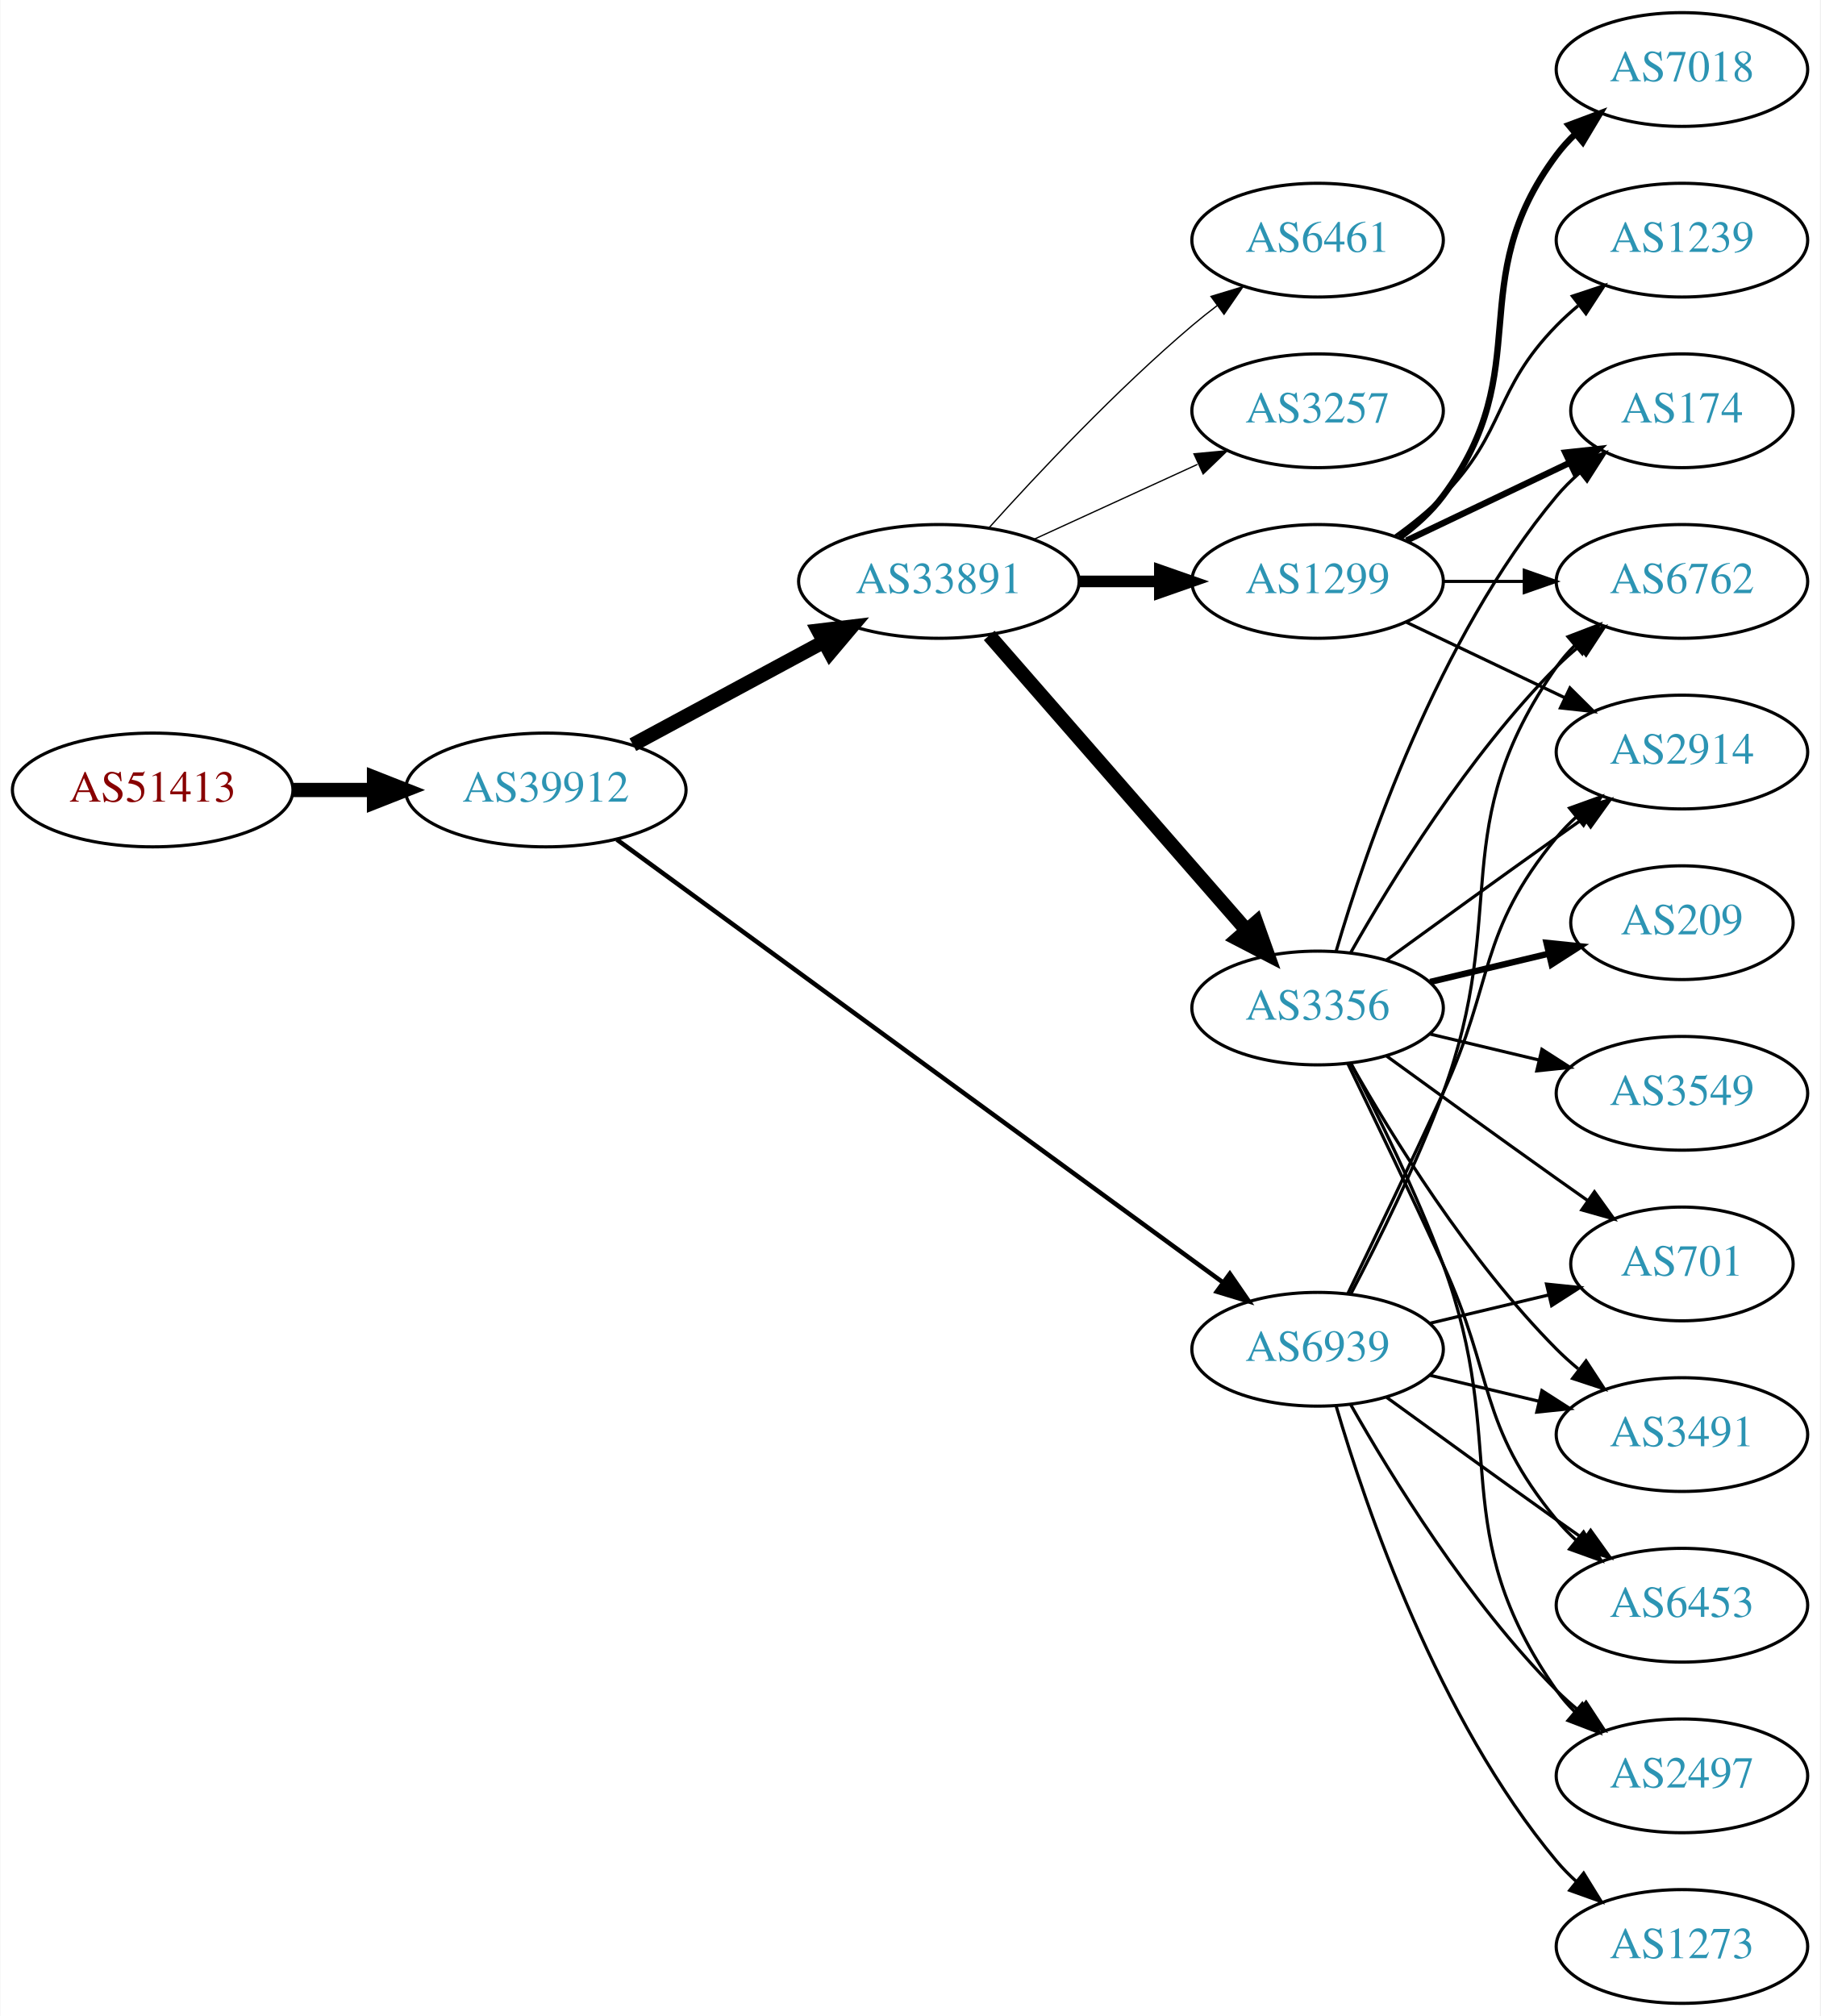
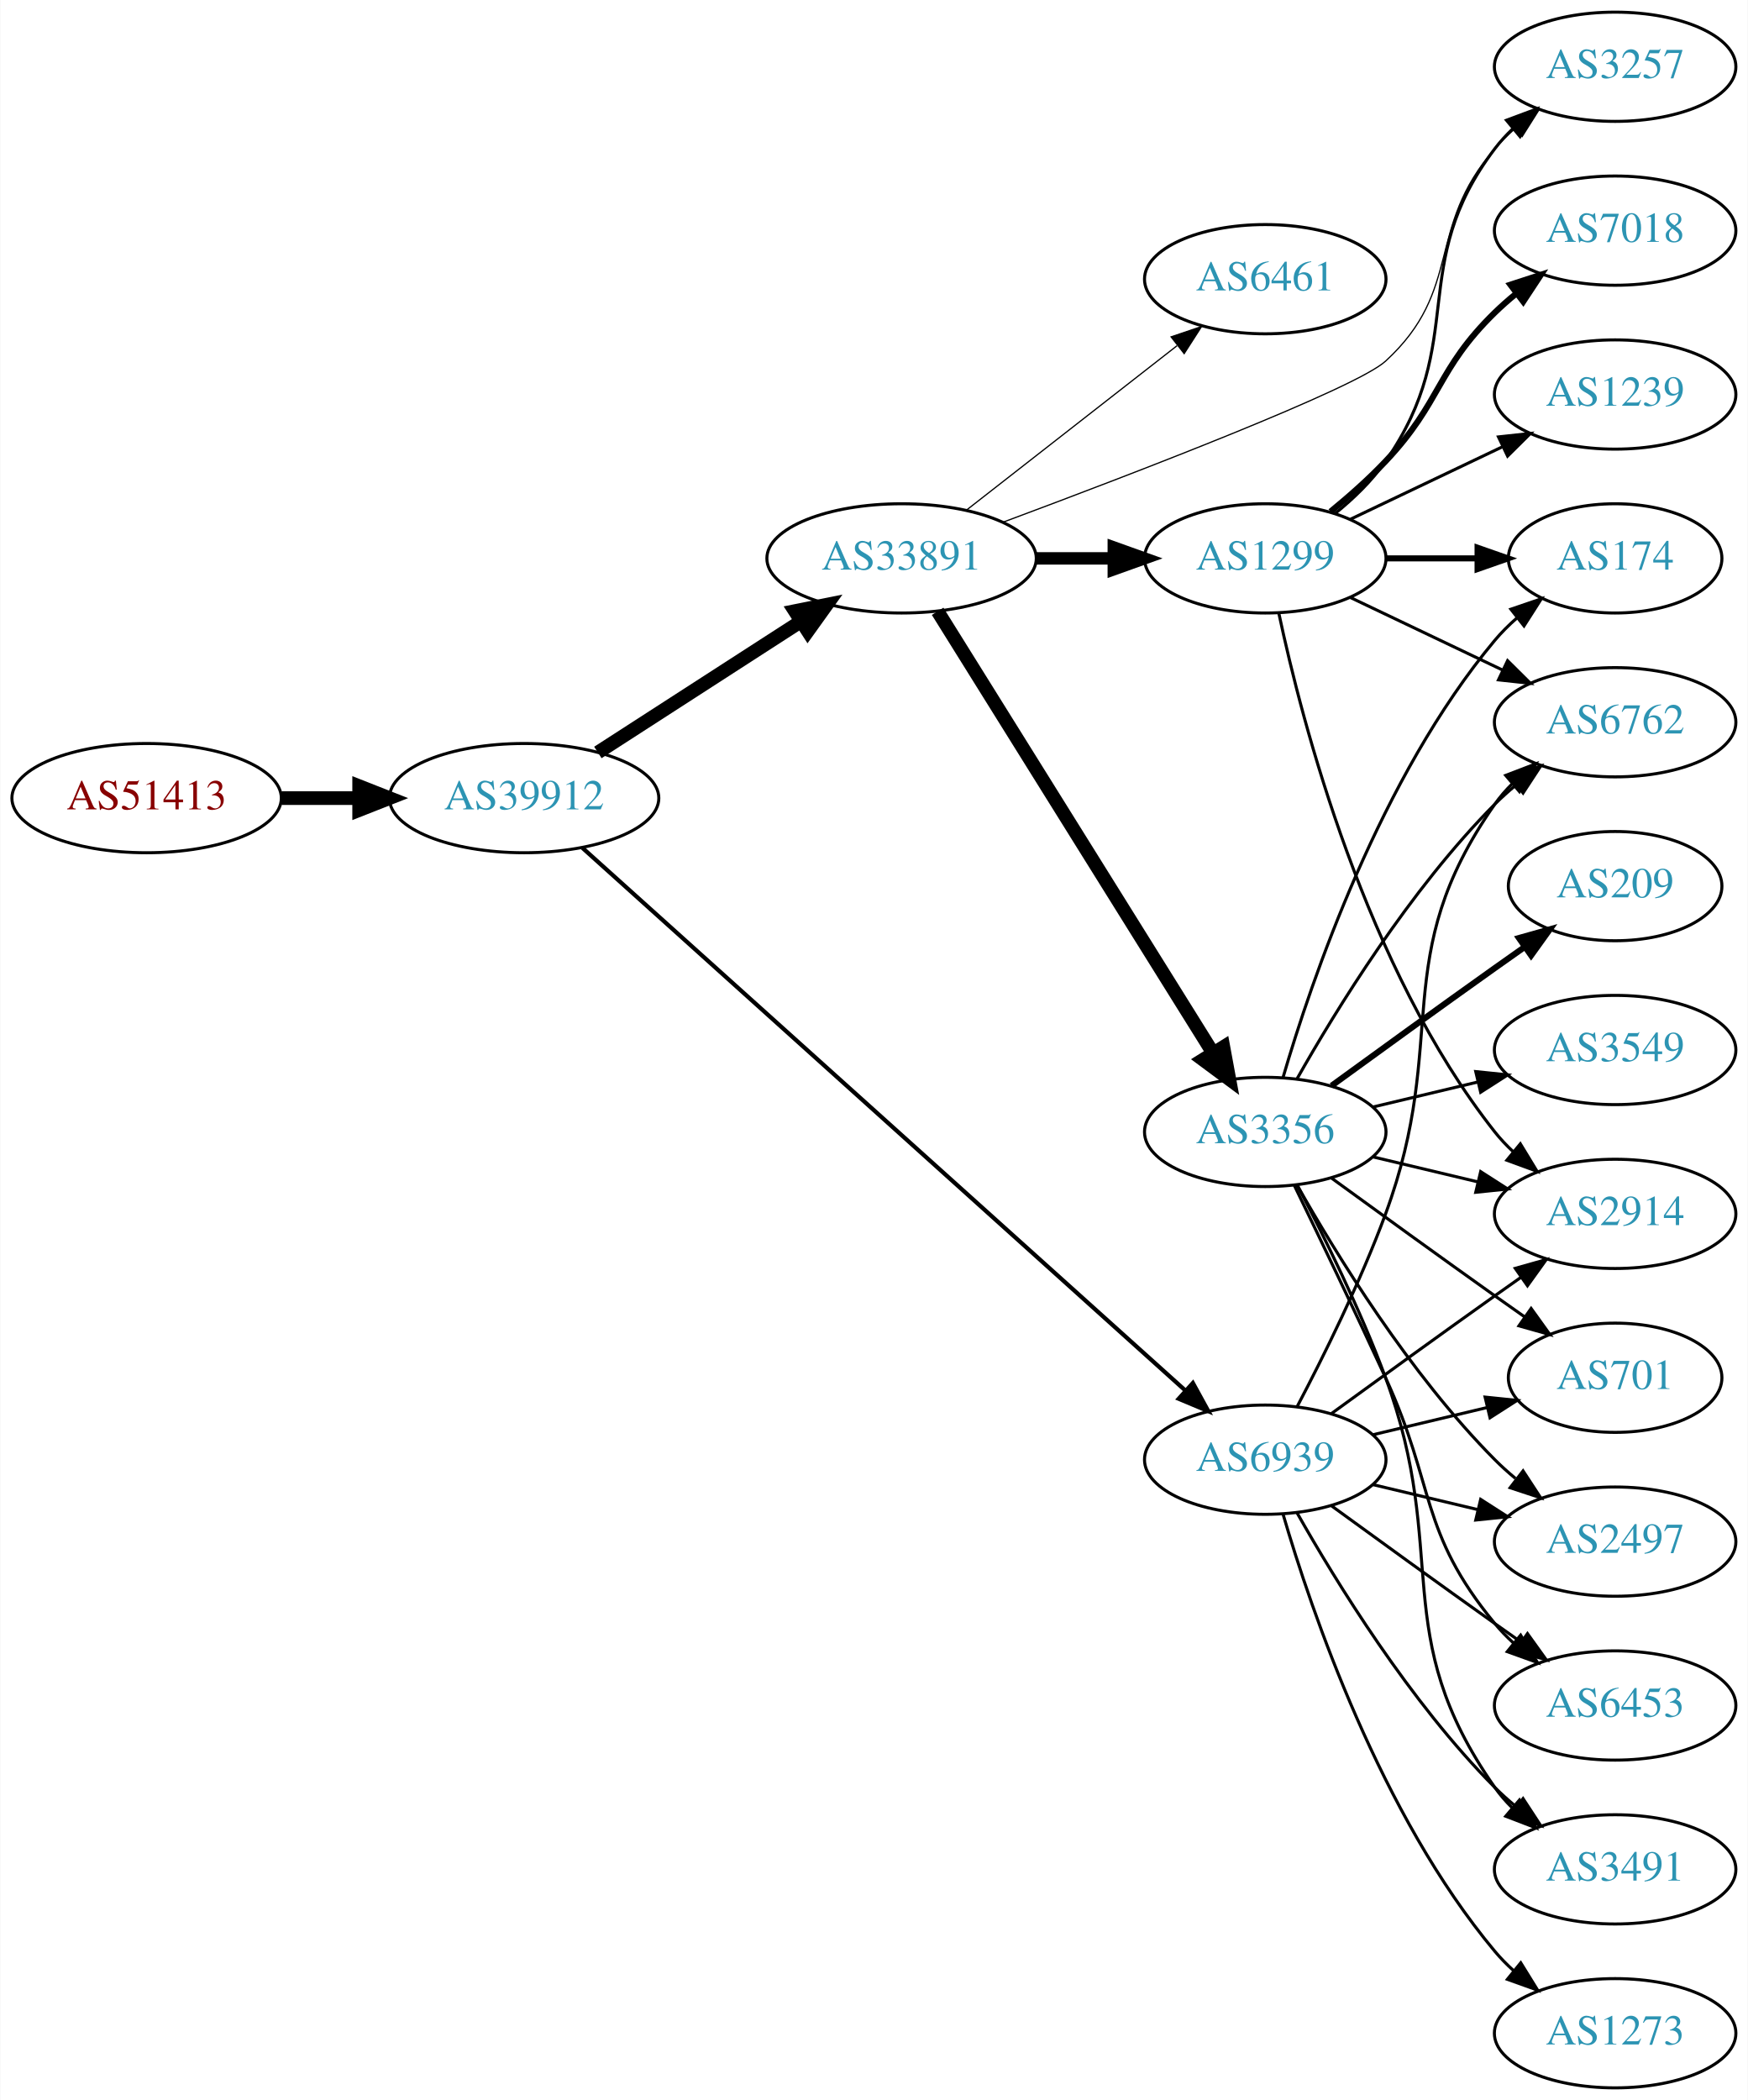
- <svg xmlns="http://www.w3.org/2000/svg" xmlns:xlink="http://www.w3.org/1999/xlink" width="576pt" height="638pt" viewBox="0.00 0.00 575.76 638.00">
-   <g id="graph0" class="graph" transform="scale(1 1) rotate(0) translate(4 634)">
-     <polygon fill="white" stroke="none" points="-4,4 -4,-634 571.762,-634 571.762,4 -4,4" />
+ <svg xmlns="http://www.w3.org/2000/svg" xmlns:xlink="http://www.w3.org/1999/xlink" width="576pt" height="692pt" viewBox="0.00 0.00 575.76 692.00">
+   <g id="graph0" class="graph" transform="scale(1 1) rotate(0) translate(4 688)">
+     <polygon fill="white" stroke="none" points="-4,4 -4,-688 571.762,-688 571.762,4 -4,4" />
    <g id="node1" class="node">
      <g id="a_node1">
        <a xlink:href="/asn/51413" xlink:title="AS51413 ~ Wirtschaftskammer Kaernten [AT]">
-           <ellipse fill="#ffffff" stroke="black" cx="44.196" cy="-384" rx="44.393" ry="18" />
-           <text text-anchor="middle" x="44.196" y="-380.3" font-family="Times,serif" font-size="14.00" fill="#880000">AS51413</text>
+           <ellipse fill="#ffffff" stroke="black" cx="44.196" cy="-425" rx="44.393" ry="18" />
+           <text text-anchor="middle" x="44.196" y="-421.3" font-family="Times,serif" font-size="14.00" fill="#880000">AS51413</text>
        </a>
      </g>
    </g>
    <g id="node2" class="node">
      <g id="a_node2">
        <a xlink:href="/asn/39912" xlink:title="AS39912 ~ oja.at GmbH [AT]">
-           <ellipse fill="#ffffff" stroke="black" cx="168.588" cy="-384" rx="44.393" ry="18" />
-           <text text-anchor="middle" x="168.588" y="-380.3" font-family="Times,serif" font-size="14.00" fill="#2c94b3">AS39912</text>
+           <ellipse fill="#ffffff" stroke="black" cx="168.588" cy="-425" rx="44.393" ry="18" />
+           <text text-anchor="middle" x="168.588" y="-421.3" font-family="Times,serif" font-size="14.00" fill="#2c94b3">AS39912</text>
        </a>
      </g>
    </g>
    <g id="edge1" class="edge">
-       <path fill="none" stroke="black" stroke-width="4.5" d="M88.692,-384C96.898,-384 105.569,-384 114.041,-384" />
-       <polygon fill="black" stroke="black" stroke-width="4.5" points="114.233,-387.938 124.233,-384 114.233,-380.063 114.233,-387.938" />
+       <path fill="none" stroke="black" stroke-width="4.5" d="M88.692,-425C96.898,-425 105.569,-425 114.041,-425" />
+       <polygon fill="black" stroke="black" stroke-width="4.5" points="114.233,-428.938 124.233,-425 114.233,-421.063 114.233,-428.938" />
    </g>
    <g id="node3" class="node">
      <g id="a_node3">
        <a xlink:href="/asn/33891" xlink:title="AS33891 ~ CORE-BACKBONE GMBH GLOBAL NETWORK [DE]">
-           <ellipse fill="#ffffff" stroke="black" cx="292.98" cy="-450" rx="44.393" ry="18" />
-           <text text-anchor="middle" x="292.98" y="-446.3" font-family="Times,serif" font-size="14.00" fill="#2c94b3">AS33891</text>
+           <ellipse fill="#ffffff" stroke="black" cx="292.98" cy="-504" rx="44.393" ry="18" />
+           <text text-anchor="middle" x="292.98" y="-500.3" font-family="Times,serif" font-size="14.00" fill="#2c94b3">AS33891</text>
        </a>
      </g>
    </g>
    <g id="edge2" class="edge">
-       <path fill="none" stroke="black" stroke-width="4.5" d="M196.146,-398.321C213.868,-407.878 237.37,-420.551 256.664,-430.956" />
-       <polygon fill="black" stroke="black" stroke-width="4.5" points="254.804,-434.426 265.475,-435.707 258.542,-427.495 254.804,-434.426" />
+       <path fill="none" stroke="black" stroke-width="4.5" d="M192.897,-440.045C211.832,-452.267 238.744,-469.638 259.744,-483.192" />
+       <polygon fill="black" stroke="black" stroke-width="4.5" points="257.804,-486.627 268.341,-488.742 262.075,-480.01 257.804,-486.627" />
    </g>
    <g id="node4" class="node">
      <g id="a_node4">
        <a xlink:href="/asn/6939" xlink:title="AS6939 ~ Hurricane Electric LLC [US]">
          <ellipse fill="#ffffff" stroke="black" cx="412.823" cy="-207" rx="39.794" ry="18" />
          <text text-anchor="middle" x="412.823" y="-203.3" font-family="Times,serif" font-size="14.00" fill="#2c94b3">AS6939</text>
        </a>
      </g>
    </g>
    <g id="edge3" class="edge">
-       <path fill="none" stroke="black" stroke-width="1.432" d="M191.085,-368.292C234.668,-336.447 333.469,-264.253 382.746,-228.246" />
-       <polygon fill="black" stroke="black" stroke-width="1.432" points="385.055,-230.894 391.064,-222.169 380.925,-225.242 385.055,-230.894" />
+       <path fill="none" stroke="black" stroke-width="1.37" d="M187.795,-408.615C230.528,-370.157 337.337,-274.034 386.423,-229.859" />
+       <polygon fill="black" stroke="black" stroke-width="1.37" points="388.971,-232.274 394.063,-222.983 384.289,-227.071 388.971,-232.274" />
    </g>
    <g id="node5" class="node">
      <g id="a_node5">
        <a xlink:href="/asn/3356" xlink:title="AS3356 ~ Level 3 Parent, LLC [US]">
          <ellipse fill="#ffffff" stroke="black" cx="412.823" cy="-315" rx="39.794" ry="18" />
          <text text-anchor="middle" x="412.823" y="-311.3" font-family="Times,serif" font-size="14.00" fill="#2c94b3">AS3356</text>
        </a>
      </g>
    </g>
    <g id="edge4" class="edge">
-       <path fill="none" stroke="black" stroke-width="4.5" d="M308.905,-432.902C329.448,-409.369 366.567,-366.845 390.164,-339.813" />
-       <polygon fill="black" stroke="black" stroke-width="4.5" points="393.41,-342.082 397.019,-331.959 387.477,-336.903 393.41,-342.082" />
+       <path fill="none" stroke="black" stroke-width="4.5" d="M304.856,-486.558C325.639,-453.225 371.099,-380.314 395.528,-341.134" />
+       <polygon fill="black" stroke="black" stroke-width="4.5" points="399.024,-342.969 400.974,-332.4 392.342,-338.802 399.024,-342.969" />
    </g>
    <g id="node6" class="node">
      <g id="a_node6">
-         <a xlink:href="/asn/6461" xlink:title="AS6461 ~ Zayo Bandwidth [US]">
-           <ellipse fill="#ffffff" stroke="black" cx="412.823" cy="-558" rx="39.794" ry="18" />
-           <text text-anchor="middle" x="412.823" y="-554.3" font-family="Times,serif" font-size="14.00" fill="#2c94b3">AS6461</text>
+         <a xlink:href="/asn/1299" xlink:title="AS1299 ~ Telia Carrier [EU]">
+           <ellipse fill="#ffffff" stroke="black" cx="412.823" cy="-504" rx="39.794" ry="18" />
+           <text text-anchor="middle" x="412.823" y="-500.3" font-family="Times,serif" font-size="14.00" fill="#2c94b3">AS1299</text>
        </a>
      </g>
    </g>
    <g id="edge5" class="edge">
-       <path fill="none" stroke="black" stroke-width="0.409" d="M308.913,-467.044C324.239,-484.097 349.175,-510.65 373.176,-531 375.674,-533.117 378.334,-535.232 381.045,-537.293" />
-       <polygon fill="black" stroke="black" stroke-width="0.409" points="379.082,-540.194 389.222,-543.266 383.212,-534.541 379.082,-540.194" />
+       <path fill="none" stroke="black" stroke-width="4.091" d="M337.191,-504C345.504,-504 354.267,-504 362.749,-504" />
+       <polygon fill="black" stroke="black" stroke-width="4.091" points="362.908,-507.58 372.908,-504 362.908,-500.421 362.908,-507.58" />
    </g>
    <g id="node7" class="node">
      <g id="a_node7">
-         <a xlink:href="/asn/1299" xlink:title="AS1299 ~ Telia Carrier [EU]">
-           <ellipse fill="#ffffff" stroke="black" cx="412.823" cy="-450" rx="39.794" ry="18" />
-           <text text-anchor="middle" x="412.823" y="-446.3" font-family="Times,serif" font-size="14.00" fill="#2c94b3">AS1299</text>
+         <a xlink:href="/asn/6461" xlink:title="AS6461 ~ Zayo Bandwidth [US]">
+           <ellipse fill="#ffffff" stroke="black" cx="412.823" cy="-596" rx="39.794" ry="18" />
+           <text text-anchor="middle" x="412.823" y="-592.3" font-family="Times,serif" font-size="14.00" fill="#2c94b3">AS6461</text>
        </a>
      </g>
    </g>
    <g id="edge6" class="edge">
-       <path fill="none" stroke="black" stroke-width="3.682" d="M337.191,-450C345.504,-450 354.267,-450 362.749,-450" />
-       <polygon fill="black" stroke="black" stroke-width="3.682" points="362.908,-453.5 372.908,-450 362.908,-446.5 362.908,-453.5" />
+       <path fill="none" stroke="black" stroke-width="0.409" d="M314.238,-519.815C333.41,-534.782 362.358,-557.383 383.75,-574.084" />
+       <polygon fill="black" stroke="black" stroke-width="0.409" points="381.793,-576.996 391.829,-580.391 386.101,-571.478 381.793,-576.996" />
    </g>
    <g id="node8" class="node">
      <g id="a_node8">
        <a xlink:href="/asn/3257" xlink:title="AS3257 ~ GTT [DE]">
-           <ellipse fill="#ffffff" stroke="black" cx="412.823" cy="-504" rx="39.794" ry="18" />
-           <text text-anchor="middle" x="412.823" y="-500.3" font-family="Times,serif" font-size="14.00" fill="#2c94b3">AS3257</text>
+           <ellipse fill="#ffffff" stroke="black" cx="528.116" cy="-666" rx="39.794" ry="18" />
+           <text text-anchor="middle" x="528.116" y="-662.3" font-family="Times,serif" font-size="14.00" fill="#2c94b3">AS3257</text>
        </a>
      </g>
    </g>
    <g id="edge7" class="edge">
-       <path fill="none" stroke="black" stroke-width="0.409" d="M323.11,-463.348C338.721,-470.502 358.119,-479.391 374.791,-487.03" />
-       <polygon fill="black" stroke="black" stroke-width="0.409" points="373.694,-490.378 384.243,-491.362 376.61,-484.014 373.694,-490.378" />
+       <path fill="none" stroke="black" stroke-width="0.409" d="M326.439,-515.934C369.905,-532.122 442.719,-560.052 452.469,-569 478.245,-592.654 465.454,-612.652 488.469,-639 490.438,-641.254 492.633,-643.414 494.949,-645.463" />
+       <polygon fill="black" stroke="black" stroke-width="0.409" points="493.13,-648.488 503.138,-651.966 497.483,-643.006 493.13,-648.488" />
+     </g>
+     <g id="node9" class="node">
+       <g id="a_node9">
+         <a xlink:href="/asn/2914" xlink:title="AS2914 ~ NTT America, Inc. [US]">
+           <ellipse fill="#ffffff" stroke="black" cx="528.116" cy="-288" rx="39.794" ry="18" />
+           <text text-anchor="middle" x="528.116" y="-284.3" font-family="Times,serif" font-size="14.00" fill="#2c94b3">AS2914</text>
+         </a>
+       </g>
+     </g>
+     <g id="edge27" class="edge">
+       <path fill="none" stroke="black" d="M434.671,-222.222C449.605,-233.091 470.219,-248.025 488.469,-261 491.29,-263.005 494.233,-265.085 497.181,-267.159" />
+       <polygon fill="black" stroke="black" points="495.208,-270.05 505.406,-272.926 499.227,-264.319 495.208,-270.05" />
    </g>
    <g id="node10" class="node">
      <g id="a_node10">
        <a xlink:href="/asn/6762" xlink:title="AS6762 ~ TELECOM ITALIA SPARKLE S.p.A. [IT]">
          <ellipse fill="#ffffff" stroke="black" cx="528.116" cy="-450" rx="39.794" ry="18" />
          <text text-anchor="middle" x="528.116" y="-446.3" font-family="Times,serif" font-size="14.00" fill="#2c94b3">AS6762</text>
        </a>
      </g>
    </g>
-     <g id="edge23" class="edge">
+     <g id="edge26" class="edge">
      <path fill="none" stroke="black" d="M423.39,-224.606C431.876,-240.745 444.177,-265.484 452.469,-288 473.931,-346.27 452.856,-372.131 488.469,-423 490.142,-425.389 492.097,-427.635 494.224,-429.733" />
      <polygon fill="black" stroke="black" points="492.064,-432.49 501.957,-436.284 496.589,-427.149 492.064,-432.49" />
    </g>
    <g id="node11" class="node">
      <g id="a_node11">
-         <a xlink:href="/asn/2914" xlink:title="AS2914 ~ NTT America, Inc. [US]">
-           <ellipse fill="#ffffff" stroke="black" cx="528.116" cy="-396" rx="39.794" ry="18" />
-           <text text-anchor="middle" x="528.116" y="-392.3" font-family="Times,serif" font-size="14.00" fill="#2c94b3">AS2914</text>
-         </a>
-       </g>
-     </g>
-     <g id="edge22" class="edge">
-       <path fill="none" stroke="black" d="M422.404,-224.633C430.328,-240.998 442.364,-266.065 452.469,-288 468.953,-323.781 463.405,-338.606 488.469,-369 490.325,-371.25 492.412,-373.396 494.631,-375.424" />
-       <polygon fill="black" stroke="black" points="492.566,-378.256 502.535,-381.844 496.979,-372.823 492.566,-378.256" />
-     </g>
-     <g id="node14" class="node">
-       <g id="a_node14">
+         <a xlink:href="/asn/3491" xlink:title="AS3491 ~ PCCW Global, Inc. [US]">
+           <ellipse fill="#ffffff" stroke="black" cx="528.116" cy="-72" rx="39.794" ry="18" />
+           <text text-anchor="middle" x="528.116" y="-68.3" font-family="Times,serif" font-size="14.00" fill="#2c94b3">AS3491</text>
+         </a>
+       </g>
+     </g>
+     <g id="edge28" class="edge">
+       <path fill="none" stroke="black" d="M423.283,-189.51C436.065,-166.904 460.497,-127.114 488.469,-99 490.58,-96.879 492.876,-94.812 495.262,-92.829" />
+       <polygon fill="black" stroke="black" points="497.777,-95.31 503.577,-86.444 493.514,-89.758 497.777,-95.31" />
+     </g>
+     <g id="node12" class="node">
+       <g id="a_node12">
        <a xlink:href="/asn/701" xlink:title="AS701 ~ UUNET [US]">
          <ellipse fill="#ffffff" stroke="black" cx="528.116" cy="-234" rx="35.194" ry="18" />
          <text text-anchor="middle" x="528.116" y="-230.3" font-family="Times,serif" font-size="14.00" fill="#2c94b3">AS701</text>
        </a>
      </g>
    </g>
-     <g id="edge28" class="edge">
+     <g id="edge29" class="edge">
      <path fill="none" stroke="black" d="M448.43,-215.248C460.225,-218.058 473.529,-221.229 485.797,-224.153" />
      <polygon fill="black" stroke="black" points="485.263,-227.624 495.802,-226.537 486.886,-220.814 485.263,-227.624" />
    </g>
-     <g id="node15" class="node">
-       <g id="a_node15">
-         <a xlink:href="/asn/3491" xlink:title="AS3491 ~ PCCW Global, Inc. [US]">
+     <g id="node13" class="node">
+       <g id="a_node13">
+         <a xlink:href="/asn/2497" xlink:title="AS2497 ~ Internet Initiative Japan Inc. [JP]">
          <ellipse fill="#ffffff" stroke="black" cx="528.116" cy="-180" rx="39.794" ry="18" />
-           <text text-anchor="middle" x="528.116" y="-176.3" font-family="Times,serif" font-size="14.00" fill="#2c94b3">AS3491</text>
-         </a>
-       </g>
-     </g>
-     <g id="edge26" class="edge">
+           <text text-anchor="middle" x="528.116" y="-176.3" font-family="Times,serif" font-size="14.00" fill="#2c94b3">AS2497</text>
+         </a>
+       </g>
+     </g>
+     <g id="edge24" class="edge">
      <path fill="none" stroke="black" d="M448.43,-198.752C459.301,-196.162 471.456,-193.265 482.898,-190.538" />
      <polygon fill="black" stroke="black" points="483.804,-193.92 492.721,-188.197 482.182,-187.111 483.804,-193.92" />
    </g>
-     <g id="node16" class="node">
-       <g id="a_node16">
+     <g id="node14" class="node">
+       <g id="a_node14">
        <a xlink:href="/asn/6453" xlink:title="AS6453 ~ TATA COMMUNICATIONS (AMERICA) INC [US]">
          <ellipse fill="#ffffff" stroke="black" cx="528.116" cy="-126" rx="39.794" ry="18" />
          <text text-anchor="middle" x="528.116" y="-122.3" font-family="Times,serif" font-size="14.00" fill="#2c94b3">AS6453</text>
        </a>
      </g>
    </g>
    <g id="edge25" class="edge">
      <path fill="none" stroke="black" d="M434.671,-191.778C449.605,-180.909 470.219,-165.975 488.469,-153 491.29,-150.995 494.233,-148.915 497.181,-146.841" />
      <polygon fill="black" stroke="black" points="499.227,-149.681 505.406,-141.074 495.208,-143.95 499.227,-149.681" />
-     </g>
-     <g id="node18" class="node">
-       <g id="a_node18">
-         <a xlink:href="/asn/2497" xlink:title="AS2497 ~ Internet Initiative Japan Inc. [JP]">
-           <ellipse fill="#ffffff" stroke="black" cx="528.116" cy="-72" rx="39.794" ry="18" />
-           <text text-anchor="middle" x="528.116" y="-68.3" font-family="Times,serif" font-size="14.00" fill="#2c94b3">AS2497</text>
-         </a>
-       </g>
-     </g>
-     <g id="edge27" class="edge">
-       <path fill="none" stroke="black" d="M423.283,-189.51C436.065,-166.904 460.497,-127.114 488.469,-99 490.58,-96.879 492.876,-94.812 495.262,-92.829" />
-       <polygon fill="black" stroke="black" points="497.777,-95.31 503.577,-86.444 493.514,-89.758 497.777,-95.31" />
    </g>
    <g id="node20" class="node">
      <g id="a_node20">
        <a xlink:href="/asn/1273" xlink:title="AS1273 ~ Vodafone Group PLC [EU]">
          <ellipse fill="#ffffff" stroke="black" cx="528.116" cy="-18" rx="39.794" ry="18" />
          <text text-anchor="middle" x="528.116" y="-14.3" font-family="Times,serif" font-size="14.00" fill="#2c94b3">AS1273</text>
        </a>
      </g>
    </g>
-     <g id="edge24" class="edge">
+     <g id="edge23" class="edge">
      <path fill="none" stroke="black" d="M418.697,-188.998C428.011,-157.156 450.828,-90.019 488.469,-45 490.34,-42.763 492.438,-40.626 494.664,-38.604" />
      <polygon fill="black" stroke="black" points="497.011,-41.208 502.583,-32.196 492.608,-35.766 497.011,-41.208" />
    </g>
-     <g id="node9" class="node">
-       <g id="a_node9">
+     <g id="edge8" class="edge">
+       <path fill="none" stroke="black" d="M448.43,-306.752C459.301,-304.162 471.456,-301.265 482.898,-298.538" />
+       <polygon fill="black" stroke="black" points="483.804,-301.92 492.721,-296.197 482.182,-295.111 483.804,-301.92" />
+     </g>
+     <g id="edge9" class="edge">
+       <path fill="none" stroke="black" d="M423.283,-332.49C436.065,-355.096 460.497,-394.886 488.469,-423 490.58,-425.121 492.876,-427.188 495.262,-429.171" />
+       <polygon fill="black" stroke="black" points="493.514,-432.242 503.577,-435.556 497.777,-426.69 493.514,-432.242" />
+     </g>
+     <g id="edge10" class="edge">
+       <path fill="none" stroke="black" d="M423.39,-297.394C431.876,-281.255 444.177,-256.516 452.469,-234 473.931,-175.73 452.856,-149.869 488.469,-99 490.142,-96.611 492.097,-94.365 494.224,-92.267" />
+       <polygon fill="black" stroke="black" points="496.589,-94.851 501.957,-85.716 492.064,-89.51 496.589,-94.851" />
+     </g>
+     <g id="edge11" class="edge">
+       <path fill="none" stroke="black" d="M434.671,-299.778C449.605,-288.909 470.219,-273.975 488.469,-261 491.68,-258.718 495.049,-256.339 498.403,-253.982" />
+       <polygon fill="black" stroke="black" points="500.432,-256.834 506.614,-248.23 496.415,-251.101 500.432,-256.834" />
+     </g>
+     <g id="edge12" class="edge">
+       <path fill="none" stroke="black" d="M423.283,-297.51C436.065,-274.904 460.497,-235.114 488.469,-207 490.58,-204.879 492.876,-202.812 495.262,-200.829" />
+       <polygon fill="black" stroke="black" points="497.777,-203.31 503.577,-194.444 493.514,-197.758 497.777,-203.31" />
+     </g>
+     <g id="edge13" class="edge">
+       <path fill="none" stroke="black" d="M422.404,-297.367C430.328,-281.002 442.364,-255.935 452.469,-234 468.953,-198.219 463.405,-183.394 488.469,-153 490.325,-150.75 492.412,-148.604 494.631,-146.576" />
+       <polygon fill="black" stroke="black" points="496.979,-149.177 502.535,-140.156 492.566,-143.744 496.979,-149.177" />
+     </g>
+     <g id="node15" class="node">
+       <g id="a_node15">
+         <a xlink:href="/asn/3549" xlink:title="AS3549 ~ Level 3 Parent, LLC [US]">
+           <ellipse fill="#ffffff" stroke="black" cx="528.116" cy="-342" rx="39.794" ry="18" />
+           <text text-anchor="middle" x="528.116" y="-338.3" font-family="Times,serif" font-size="14.00" fill="#2c94b3">AS3549</text>
+         </a>
+       </g>
+     </g>
+     <g id="edge14" class="edge">
+       <path fill="none" stroke="black" d="M448.43,-323.248C459.301,-325.838 471.456,-328.735 482.898,-331.462" />
+       <polygon fill="black" stroke="black" points="482.182,-334.889 492.721,-333.803 483.804,-328.08 482.182,-334.889" />
+     </g>
+     <g id="node16" class="node">
+       <g id="a_node16">
+         <a xlink:href="/asn/209" xlink:title="AS209 ~ CenturyLink Communications, LLC [US]">
+           <ellipse fill="#ffffff" stroke="black" cx="528.116" cy="-396" rx="35.194" ry="18" />
+           <text text-anchor="middle" x="528.116" y="-392.3" font-family="Times,serif" font-size="14.00" fill="#2c94b3">AS209</text>
+         </a>
+       </g>
+     </g>
+     <g id="edge15" class="edge">
+       <path fill="none" stroke="black" stroke-width="2" d="M434.671,-330.222C449.605,-341.091 470.219,-356.025 488.469,-369 491.68,-371.282 495.049,-373.661 498.403,-376.018" />
+       <polygon fill="black" stroke="black" stroke-width="2" points="496.415,-378.899 506.614,-381.77 500.432,-373.166 496.415,-378.899" />
+     </g>
+     <g id="node17" class="node">
+       <g id="a_node17">
        <a xlink:href="/asn/174" xlink:title="AS174 ~ Cogent Communications [US]">
          <ellipse fill="#ffffff" stroke="black" cx="528.116" cy="-504" rx="35.194" ry="18" />
          <text text-anchor="middle" x="528.116" y="-500.3" font-family="Times,serif" font-size="14.00" fill="#2c94b3">AS174</text>
        </a>
      </g>
    </g>
-     <g id="edge21" class="edge">
+     <g id="edge16" class="edge">
      <path fill="none" stroke="black" d="M418.697,-333.002C428.011,-364.844 450.828,-431.981 488.469,-477 490.622,-479.574 493.076,-482.017 495.681,-484.303" />
      <polygon fill="black" stroke="black" points="493.764,-487.249 503.791,-490.672 498.088,-481.743 493.764,-487.249" />
    </g>
-     <g id="edge15" class="edge">
-       <path fill="none" stroke="black" d="M423.283,-332.49C436.065,-355.096 460.497,-394.886 488.469,-423 490.58,-425.121 492.876,-427.188 495.262,-429.171" />
-       <polygon fill="black" stroke="black" points="493.514,-432.242 503.577,-435.556 497.777,-426.69 493.514,-432.242" />
+     <g id="edge22" class="edge">
+       <path fill="none" stroke="black" d="M435.851,-518.797C441.887,-523.698 447.993,-529.564 452.469,-536 480.159,-575.811 459.175,-600.355 488.469,-639 490.231,-641.324 492.25,-643.523 494.422,-645.589" />
+       <polygon fill="black" stroke="black" points="492.309,-648.383 502.238,-652.078 496.78,-642.998 492.309,-648.383" />
+     </g>
+     <g id="edge21" class="edge">
+       <path fill="none" stroke="black" d="M417.313,-485.84C424.944,-449.97 445.936,-368.845 488.469,-315 490.277,-312.712 492.33,-310.538 494.524,-308.49" />
+       <polygon fill="black" stroke="black" points="496.878,-311.086 502.384,-302.034 492.435,-305.677 496.878,-311.086" />
+     </g>
+     <g id="edge20" class="edge">
+       <path fill="none" stroke="black" d="M440.959,-491.066C455.953,-483.919 474.774,-474.948 490.998,-467.215" />
+       <polygon fill="black" stroke="black" points="492.68,-470.291 500.201,-462.829 489.668,-463.972 492.68,-470.291" />
+     </g>
+     <g id="edge19" class="edge">
+       <path fill="none" stroke="black" stroke-width="2" d="M452.495,-504C462.201,-504 472.691,-504 482.654,-504" />
+       <polygon fill="black" stroke="black" stroke-width="2" points="482.79,-507.5 492.79,-504 482.79,-500.5 482.79,-507.5" />
+     </g>
+     <g id="node18" class="node">
+       <g id="a_node18">
+         <a xlink:href="/asn/1239" xlink:title="AS1239 ~ Sprint [US]">
+           <ellipse fill="#ffffff" stroke="black" cx="528.116" cy="-558" rx="39.794" ry="18" />
+           <text text-anchor="middle" x="528.116" y="-554.3" font-family="Times,serif" font-size="14.00" fill="#2c94b3">AS1239</text>
+         </a>
+       </g>
    </g>
    <g id="edge17" class="edge">
-       <path fill="none" stroke="black" d="M434.671,-330.222C449.605,-341.091 470.219,-356.025 488.469,-369 491.29,-371.005 494.233,-373.085 497.181,-375.159" />
-       <polygon fill="black" stroke="black" points="495.208,-378.05 505.406,-380.926 499.227,-372.319 495.208,-378.05" />
-     </g>
-     <g id="edge13" class="edge">
-       <path fill="none" stroke="black" d="M434.671,-299.778C449.605,-288.909 470.219,-273.975 488.469,-261 491.68,-258.718 495.049,-256.339 498.403,-253.982" />
-       <polygon fill="black" stroke="black" points="500.432,-256.834 506.614,-248.23 496.415,-251.101 500.432,-256.834" />
-     </g>
-     <g id="edge14" class="edge">
-       <path fill="none" stroke="black" d="M423.283,-297.51C436.065,-274.904 460.497,-235.114 488.469,-207 490.58,-204.879 492.876,-202.812 495.262,-200.829" />
-       <polygon fill="black" stroke="black" points="497.777,-203.31 503.577,-194.444 493.514,-197.758 497.777,-203.31" />
-     </g>
-     <g id="edge16" class="edge">
-       <path fill="none" stroke="black" d="M422.404,-297.367C430.328,-281.002 442.364,-255.935 452.469,-234 468.953,-198.219 463.405,-183.394 488.469,-153 490.325,-150.75 492.412,-148.604 494.631,-146.576" />
-       <polygon fill="black" stroke="black" points="496.979,-149.177 502.535,-140.156 492.566,-143.744 496.979,-149.177" />
-     </g>
-     <g id="node17" class="node">
-       <g id="a_node17">
-         <a xlink:href="/asn/209" xlink:title="AS209 ~ CenturyLink Communications, LLC [US]">
-           <ellipse fill="#ffffff" stroke="black" cx="528.116" cy="-342" rx="35.194" ry="18" />
-           <text text-anchor="middle" x="528.116" y="-338.3" font-family="Times,serif" font-size="14.00" fill="#2c94b3">AS209</text>
-         </a>
-       </g>
-     </g>
-     <g id="edge18" class="edge">
-       <path fill="none" stroke="black" stroke-width="2" d="M448.43,-323.248C460.225,-326.058 473.529,-329.229 485.797,-332.153" />
-       <polygon fill="black" stroke="black" stroke-width="2" points="485.263,-335.624 495.802,-334.537 486.886,-328.814 485.263,-335.624" />
-     </g>
-     <g id="edge19" class="edge">
-       <path fill="none" stroke="black" d="M423.39,-297.394C431.876,-281.255 444.177,-256.516 452.469,-234 473.931,-175.73 452.856,-149.869 488.469,-99 490.142,-96.611 492.097,-94.365 494.224,-92.267" />
-       <polygon fill="black" stroke="black" points="496.589,-94.851 501.957,-85.716 492.064,-89.51 496.589,-94.851" />
+       <path fill="none" stroke="black" d="M440.959,-516.934C455.953,-524.081 474.774,-533.052 490.998,-540.785" />
+       <polygon fill="black" stroke="black" points="489.668,-544.028 500.201,-545.171 492.68,-537.709 489.668,-544.028" />
    </g>
    <g id="node19" class="node">
      <g id="a_node19">
-         <a xlink:href="/asn/3549" xlink:title="AS3549 ~ Level 3 Parent, LLC [US]">
-           <ellipse fill="#ffffff" stroke="black" cx="528.116" cy="-288" rx="39.794" ry="18" />
-           <text text-anchor="middle" x="528.116" y="-284.3" font-family="Times,serif" font-size="14.00" fill="#2c94b3">AS3549</text>
-         </a>
-       </g>
-     </g>
-     <g id="edge20" class="edge">
-       <path fill="none" stroke="black" d="M448.43,-306.752C459.301,-304.162 471.456,-301.265 482.898,-298.538" />
-       <polygon fill="black" stroke="black" points="483.804,-301.92 492.721,-296.197 482.182,-295.111 483.804,-301.92" />
-     </g>
-     <g id="edge8" class="edge">
-       <path fill="none" stroke="black" stroke-width="2" d="M440.959,-462.934C456.391,-470.29 475.877,-479.577 492.412,-487.459" />
-       <polygon fill="black" stroke="black" stroke-width="2" points="491.221,-490.768 501.754,-491.911 494.232,-484.449 491.221,-490.768" />
-     </g>
-     <g id="edge9" class="edge">
-       <path fill="none" stroke="black" d="M452.495,-450C460.698,-450 469.462,-450 477.994,-450" />
-       <polygon fill="black" stroke="black" points="478.233,-453.5 488.233,-450 478.233,-446.5 478.233,-453.5" />
-     </g>
-     <g id="edge10" class="edge">
-       <path fill="none" stroke="black" d="M440.959,-437.066C455.953,-429.919 474.774,-420.948 490.998,-413.215" />
-       <polygon fill="black" stroke="black" points="492.68,-416.291 500.201,-408.829 489.668,-409.972 492.68,-416.291" />
-     </g>
-     <g id="node12" class="node">
-       <g id="a_node12">
        <a xlink:href="/asn/7018" xlink:title="AS7018 ~ AT&amp;T Services, Inc. [US]">
          <ellipse fill="#ffffff" stroke="black" cx="528.116" cy="-612" rx="39.794" ry="18" />
          <text text-anchor="middle" x="528.116" y="-608.3" font-family="Times,serif" font-size="14.00" fill="#2c94b3">AS7018</text>
        </a>
      </g>
    </g>
-     <g id="edge11" class="edge">
-       <path fill="none" stroke="black" stroke-width="2" d="M438.754,-463.882C443.83,-467.611 448.748,-472.016 452.469,-477 482.741,-517.542 458.198,-544.458 488.469,-585 490.214,-587.336 492.221,-589.545 494.385,-591.617" />
-       <polygon fill="black" stroke="black" stroke-width="2" points="492.262,-594.405 502.185,-598.118 496.744,-589.027 492.262,-594.405" />
-     </g>
-     <g id="node13" class="node">
-       <g id="a_node13">
-         <a xlink:href="/asn/1239" xlink:title="AS1239 ~ Sprint [US]">
-           <ellipse fill="#ffffff" stroke="black" cx="528.116" cy="-558" rx="39.794" ry="18" />
-           <text text-anchor="middle" x="528.116" y="-554.3" font-family="Times,serif" font-size="14.00" fill="#2c94b3">AS1239</text>
-         </a>
-       </g>
-     </g>
-     <g id="edge12" class="edge">
-       <path fill="none" stroke="black" d="M437.417,-464.389C442.673,-468.148 448.005,-472.437 452.469,-477 472.642,-497.617 468.297,-510.383 488.469,-531 490.562,-533.139 492.846,-535.218 495.222,-537.21" />
-       <polygon fill="black" stroke="black" points="493.466,-540.275 503.522,-543.611 497.741,-534.732 493.466,-540.275" />
+     <g id="edge18" class="edge">
+       <path fill="none" stroke="black" stroke-width="2" d="M434.311,-519.396C440.431,-524.399 446.969,-530.171 452.469,-536 471.016,-555.654 469.135,-566.12 488.469,-585 490.611,-587.091 492.928,-589.135 495.329,-591.103" />
+       <polygon fill="black" stroke="black" stroke-width="2" points="493.596,-594.183 503.671,-597.461 497.839,-588.616 493.596,-594.183" />
    </g>
  </g>
</svg>
